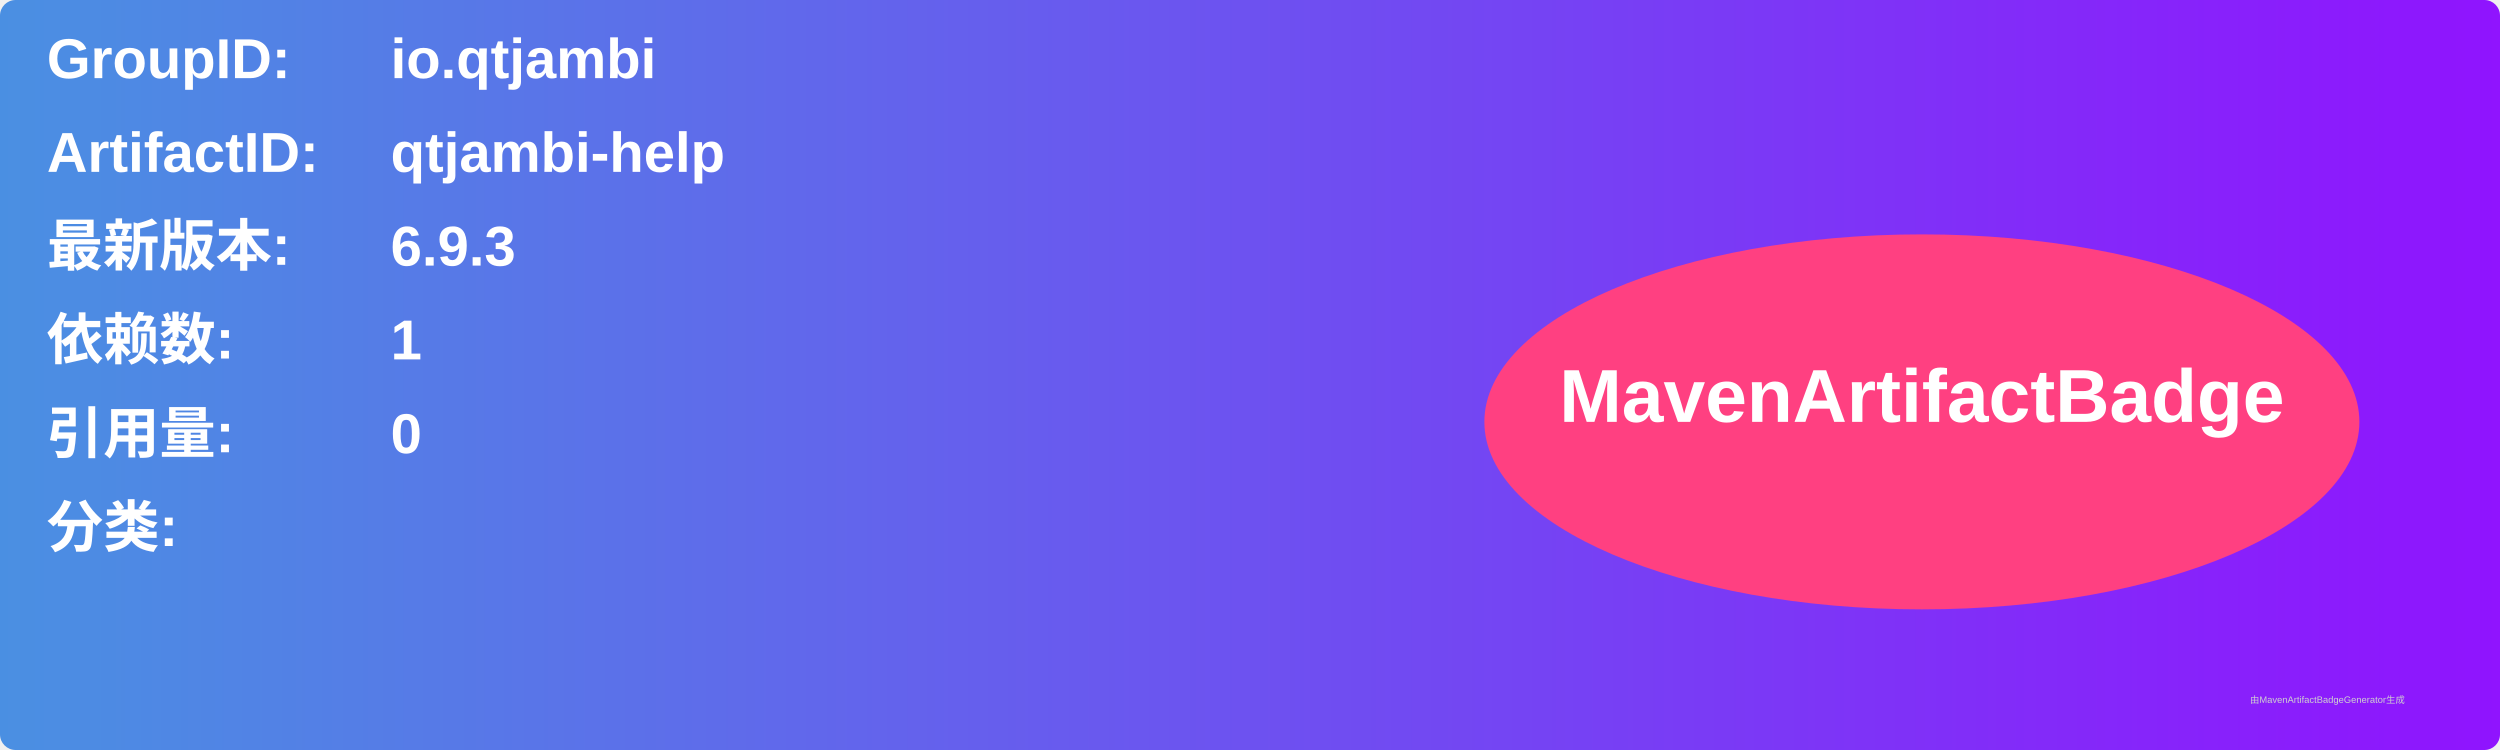
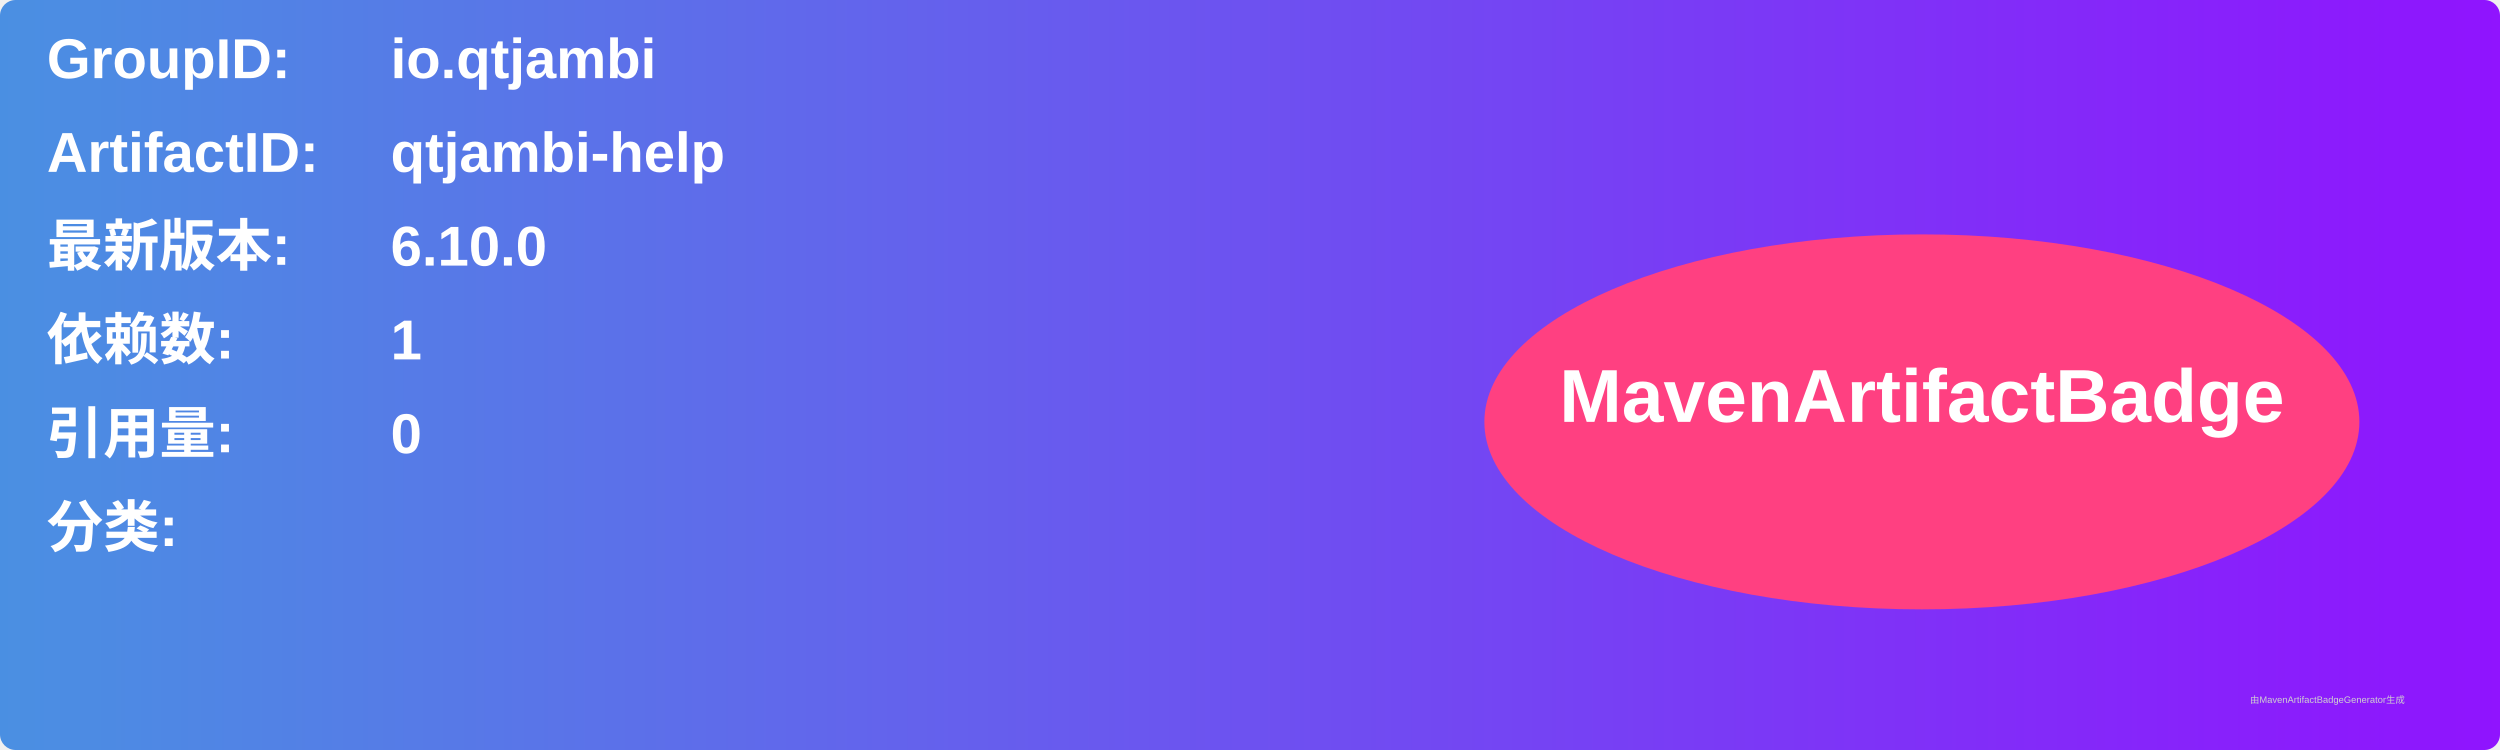
<svg xmlns="http://www.w3.org/2000/svg" width="800" height="240" viewBox="0 0 800 240">
  <linearGradient id="grad" x1="0%" y1="0%" x2="100%" y2="0%">
    <stop offset="0%" stop-color="#4a90e2" />
    <stop offset="100%" stop-color="#9013fe" />
  </linearGradient>
  <rect width="100%" height="100%" rx="5" ry="5" fill="url(#grad)" />
  <g transform="translate(15, 15)">
    <text x="0" y="10" font-family="Arial" font-size="18" fill="white" font-weight="bold" width="260">GroupID:</text>
    <text x="110" y="10" font-family="Arial" font-size="18" fill="white" font-weight="bold" width="460">io.qtjambi</text>
    <text x="0" y="40" font-family="Arial" font-size="18" fill="white" font-weight="bold" width="260">ArtifactID:</text>
    <text x="110" y="40" font-family="Arial" font-size="18" fill="white" font-weight="bold" width="460">qtjambi-help</text>
    <text x="0" y="70" font-family="Arial" font-size="18" fill="white" font-weight="bold">最新版本:</text>
    <text x="110" y="70" font-family="Arial" font-size="18" fill="white" font-weight="bold">
-       <tspan font-weight="bold">6.9.3</tspan>
+       <tspan font-weight="bold">6.10.0</tspan>
    </text>
    <text x="0" y="100" font-family="Arial" font-size="18" fill="white" font-weight="bold">依赖数: </text>
    <text x="110" y="100" font-family="Arial" font-size="18" fill="white">
      <tspan font-weight="bold">1</tspan>
    </text>
    <text x="0" y="130" font-family="Arial" font-size="18" fill="white" font-weight="bold">引用量: </text>
    <text x="110" y="130" font-family="Arial" font-size="18" fill="white">
      <tspan font-weight="bold">0</tspan>
    </text>
    <text x="0" y="160" font-family="Arial" font-size="18" fill="white" font-weight="bold">分类:</text>
    <text x="10" y="190" font-family="Arial" font-size="10" fill="white">
      <tspan font-weight="bold" />
    </text>
    <ellipse cx="600" cy="120" rx="140" ry="60" fill="#ff4081" />
    <text x="600" y="120" text-anchor="middle" font-family="Arial" font-size="24" fill="white" font-weight="bold">MavenArtifactBadge</text>
  </g>
  <text x="720" y="225" font-family="Arial" font-size="3" fill="#d0d0d0">由MavenArtifactBadgeGenerator生成</text>
</svg>
